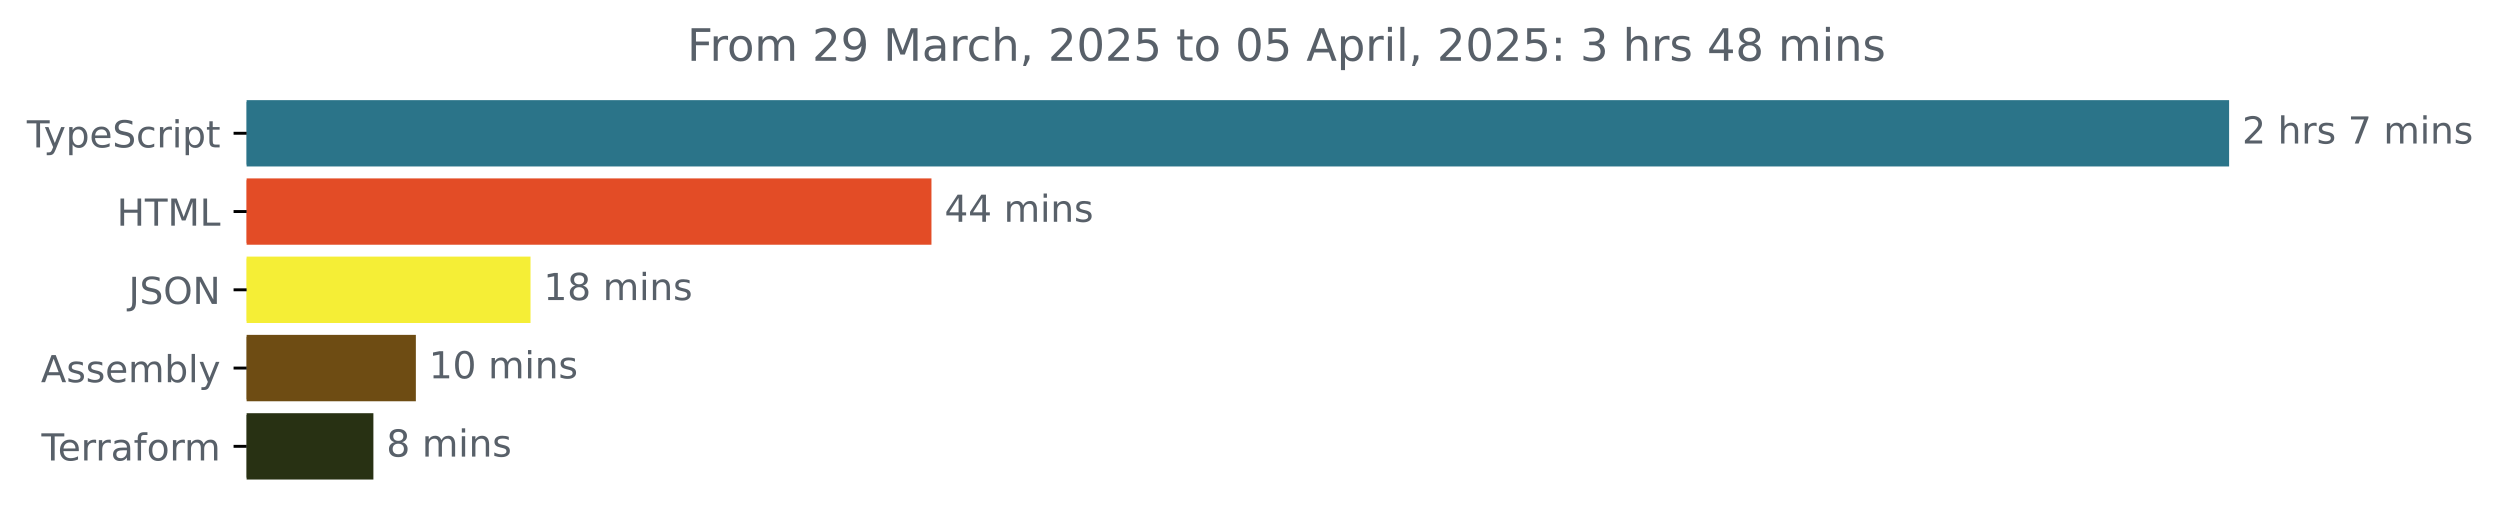
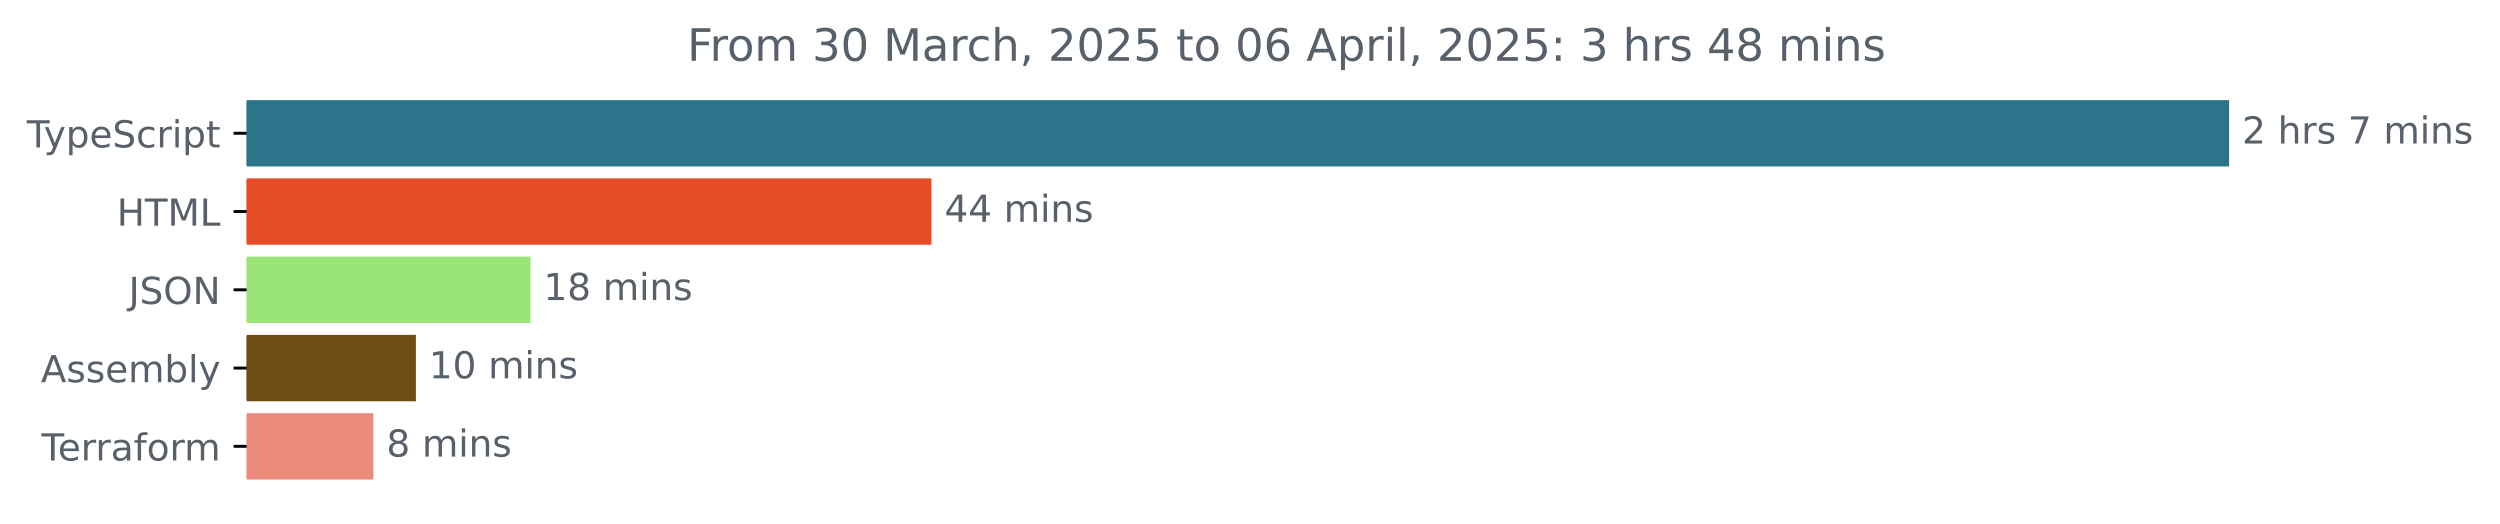
<svg xmlns="http://www.w3.org/2000/svg" xmlns:xlink="http://www.w3.org/1999/xlink" width="670.782pt" height="140.398pt" viewBox="0 0 670.782 140.398" version="1.1">
  <defs>
    <style type="text/css">*{stroke-linejoin: round; stroke-linecap: butt}</style>
  </defs>
  <g id="figure_1">
    <g id="patch_1">
      <path d="M -0 140.398  L 670.782 140.398  L 670.782 0  L -0 0  L -0 140.398  z " style="fill: none" />
    </g>
    <g id="axes_1">
      <g id="patch_2">
-         <path d="M 66.17 27.358  L 597.599 27.358  L 597.599 44.158  L 66.17 44.158  z " clip-path="url(#p09f03699c6)" style="fill: #2b7489; stroke: #2b7489; stroke-linejoin: miter" />
+         <path d="M 66.17 27.358  L 597.599 27.358  L 597.599 44.158  L 66.17 44.158  z " clip-path="url(#p7604af2358)" style="fill: #2b7489; stroke: #2b7489; stroke-linejoin: miter" />
      </g>
      <g id="patch_3">
-         <path d="M 66.17 48.358  L 249.422 48.358  L 249.422 65.158  L 66.17 65.158  z " clip-path="url(#p09f03699c6)" style="fill: #e34c26; stroke: #e34c26; stroke-linejoin: miter" />
+         <path d="M 66.17 48.358  L 249.422 48.358  L 249.422 65.158  L 66.17 65.158  z " clip-path="url(#p7604af2358)" style="fill: #e34c26; stroke: #e34c26; stroke-linejoin: miter" />
      </g>
      <g id="patch_4">
-         <path d="M 66.17 69.358  L 141.845 69.358  L 141.845 86.158  L 66.17 86.158  z " clip-path="url(#p09f03699c6)" style="fill: #f5ee36; stroke: #f5ee36; stroke-linejoin: miter" />
+         <path d="M 66.17 69.358  L 141.845 69.358  L 141.845 86.158  L 66.17 86.158  z " clip-path="url(#p7604af2358)" style="fill: #9ae478; stroke: #9ae478; stroke-linejoin: miter" />
      </g>
      <g id="patch_5">
-         <path d="M 66.17 90.358  L 111.081 90.358  L 111.081 107.158  L 66.17 107.158  z " clip-path="url(#p09f03699c6)" style="fill: #6e4c13; stroke: #6e4c13; stroke-linejoin: miter" />
+         <path d="M 66.17 90.358  L 111.081 90.358  L 111.081 107.158  L 66.17 107.158  z " clip-path="url(#p7604af2358)" style="fill: #6e4c13; stroke: #6e4c13; stroke-linejoin: miter" />
      </g>
      <g id="patch_6">
-         <path d="M 66.17 111.358  L 99.687 111.358  L 99.687 128.158  L 66.17 128.158  z " clip-path="url(#p09f03699c6)" style="fill: #283113; stroke: #283113; stroke-linejoin: miter" />
+         <path d="M 66.17 111.358  L 99.687 111.358  L 99.687 128.158  L 66.17 128.158  z " clip-path="url(#p7604af2358)" style="fill: #ec8b7c; stroke: #ec8b7c; stroke-linejoin: miter" />
      </g>
      <g id="matplotlib.axis_1" />
      <g id="matplotlib.axis_2">
        <g id="ytick_1">
          <g id="line2d_1">
            <defs>
-               <path id="md40f7b4526" d="M 0 0  L -3.5 0  " style="stroke: #000000; stroke-width: 0.8" />
+               <path id="m0ca6bac95f" d="M 0 0  L -3.5 0  " style="stroke: #000000; stroke-width: 0.8" />
            </defs>
            <g>
-               <use xlink:href="#md40f7b4526" x="66.17" y="35.758" style="stroke: #000000; stroke-width: 0.8" />
+               <use xlink:href="#m0ca6bac95f" x="66.17" y="35.758" style="stroke: #000000; stroke-width: 0.8" />
            </g>
          </g>
          <g id="text_1">
            <g style="fill: #586069" transform="translate(7.2 39.55734) scale(0.1 -0.1)">
              <defs>
                <path id="DejaVuSans-54" d="M -19 4666  L 3928 4666  L 3928 4134  L 2272 4134  L 2272 0  L 1638 0  L 1638 4134  L -19 4134  L -19 4666  z " transform="scale(0.015625)" />
                <path id="DejaVuSans-79" d="M 2059 -325  Q 1816 -950 1584 -1140  Q 1353 -1331 966 -1331  L 506 -1331  L 506 -850  L 844 -850  Q 1081 -850 1212 -737  Q 1344 -625 1503 -206  L 1606 56  L 191 3500  L 800 3500  L 1894 763  L 2988 3500  L 3597 3500  L 2059 -325  z " transform="scale(0.015625)" />
                <path id="DejaVuSans-70" d="M 1159 525  L 1159 -1331  L 581 -1331  L 581 3500  L 1159 3500  L 1159 2969  Q 1341 3281 1617 3432  Q 1894 3584 2278 3584  Q 2916 3584 3314 3078  Q 3713 2572 3713 1747  Q 3713 922 3314 415  Q 2916 -91 2278 -91  Q 1894 -91 1617 61  Q 1341 213 1159 525  z M 3116 1747  Q 3116 2381 2855 2742  Q 2594 3103 2138 3103  Q 1681 3103 1420 2742  Q 1159 2381 1159 1747  Q 1159 1113 1420 752  Q 1681 391 2138 391  Q 2594 391 2855 752  Q 3116 1113 3116 1747  z " transform="scale(0.015625)" />
                <path id="DejaVuSans-65" d="M 3597 1894  L 3597 1613  L 953 1613  Q 991 1019 1311 708  Q 1631 397 2203 397  Q 2534 397 2845 478  Q 3156 559 3463 722  L 3463 178  Q 3153 47 2828 -22  Q 2503 -91 2169 -91  Q 1331 -91 842 396  Q 353 884 353 1716  Q 353 2575 817 3079  Q 1281 3584 2069 3584  Q 2775 3584 3186 3129  Q 3597 2675 3597 1894  z M 3022 2063  Q 3016 2534 2758 2815  Q 2500 3097 2075 3097  Q 1594 3097 1305 2825  Q 1016 2553 972 2059  L 3022 2063  z " transform="scale(0.015625)" />
                <path id="DejaVuSans-53" d="M 3425 4513  L 3425 3897  Q 3066 4069 2747 4153  Q 2428 4238 2131 4238  Q 1616 4238 1336 4038  Q 1056 3838 1056 3469  Q 1056 3159 1242 3001  Q 1428 2844 1947 2747  L 2328 2669  Q 3034 2534 3370 2195  Q 3706 1856 3706 1288  Q 3706 609 3251 259  Q 2797 -91 1919 -91  Q 1588 -91 1214 -16  Q 841 59 441 206  L 441 856  Q 825 641 1194 531  Q 1563 422 1919 422  Q 2459 422 2753 634  Q 3047 847 3047 1241  Q 3047 1584 2836 1778  Q 2625 1972 2144 2069  L 1759 2144  Q 1053 2284 737 2584  Q 422 2884 422 3419  Q 422 4038 858 4394  Q 1294 4750 2059 4750  Q 2388 4750 2728 4690  Q 3069 4631 3425 4513  z " transform="scale(0.015625)" />
                <path id="DejaVuSans-63" d="M 3122 3366  L 3122 2828  Q 2878 2963 2633 3030  Q 2388 3097 2138 3097  Q 1578 3097 1268 2742  Q 959 2388 959 1747  Q 959 1106 1268 751  Q 1578 397 2138 397  Q 2388 397 2633 464  Q 2878 531 3122 666  L 3122 134  Q 2881 22 2623 -34  Q 2366 -91 2075 -91  Q 1284 -91 818 406  Q 353 903 353 1747  Q 353 2603 823 3093  Q 1294 3584 2113 3584  Q 2378 3584 2631 3529  Q 2884 3475 3122 3366  z " transform="scale(0.015625)" />
                <path id="DejaVuSans-72" d="M 2631 2963  Q 2534 3019 2420 3045  Q 2306 3072 2169 3072  Q 1681 3072 1420 2755  Q 1159 2438 1159 1844  L 1159 0  L 581 0  L 581 3500  L 1159 3500  L 1159 2956  Q 1341 3275 1631 3429  Q 1922 3584 2338 3584  Q 2397 3584 2469 3576  Q 2541 3569 2628 3553  L 2631 2963  z " transform="scale(0.015625)" />
                <path id="DejaVuSans-69" d="M 603 3500  L 1178 3500  L 1178 0  L 603 0  L 603 3500  z M 603 4863  L 1178 4863  L 1178 4134  L 603 4134  L 603 4863  z " transform="scale(0.015625)" />
                <path id="DejaVuSans-74" d="M 1172 4494  L 1172 3500  L 2356 3500  L 2356 3053  L 1172 3053  L 1172 1153  Q 1172 725 1289 603  Q 1406 481 1766 481  L 2356 481  L 2356 0  L 1766 0  Q 1100 0 847 248  Q 594 497 594 1153  L 594 3053  L 172 3053  L 172 3500  L 594 3500  L 594 4494  L 1172 4494  z " transform="scale(0.015625)" />
              </defs>
              <use xlink:href="#DejaVuSans-54" />
              <use xlink:href="#DejaVuSans-79" x="45.459" />
              <use xlink:href="#DejaVuSans-70" x="104.639" />
              <use xlink:href="#DejaVuSans-65" x="168.115" />
              <use xlink:href="#DejaVuSans-53" x="229.639" />
              <use xlink:href="#DejaVuSans-63" x="293.115" />
              <use xlink:href="#DejaVuSans-72" x="348.096" />
              <use xlink:href="#DejaVuSans-69" x="389.209" />
              <use xlink:href="#DejaVuSans-70" x="416.992" />
              <use xlink:href="#DejaVuSans-74" x="480.469" />
            </g>
          </g>
        </g>
        <g id="ytick_2">
          <g id="line2d_2">
            <g>
-               <use xlink:href="#md40f7b4526" x="66.17" y="56.758" style="stroke: #000000; stroke-width: 0.8" />
+               <use xlink:href="#m0ca6bac95f" x="66.17" y="56.758" style="stroke: #000000; stroke-width: 0.8" />
            </g>
          </g>
          <g id="text_2">
            <g style="fill: #586069" transform="translate(31.34219 60.55734) scale(0.1 -0.1)">
              <defs>
                <path id="DejaVuSans-48" d="M 628 4666  L 1259 4666  L 1259 2753  L 3553 2753  L 3553 4666  L 4184 4666  L 4184 0  L 3553 0  L 3553 2222  L 1259 2222  L 1259 0  L 628 0  L 628 4666  z " transform="scale(0.015625)" />
                <path id="DejaVuSans-4d" d="M 628 4666  L 1569 4666  L 2759 1491  L 3956 4666  L 4897 4666  L 4897 0  L 4281 0  L 4281 4097  L 3078 897  L 2444 897  L 1241 4097  L 1241 0  L 628 0  L 628 4666  z " transform="scale(0.015625)" />
                <path id="DejaVuSans-4c" d="M 628 4666  L 1259 4666  L 1259 531  L 3531 531  L 3531 0  L 628 0  L 628 4666  z " transform="scale(0.015625)" />
              </defs>
              <use xlink:href="#DejaVuSans-48" />
              <use xlink:href="#DejaVuSans-54" x="75.195" />
              <use xlink:href="#DejaVuSans-4d" x="136.279" />
              <use xlink:href="#DejaVuSans-4c" x="222.559" />
            </g>
          </g>
        </g>
        <g id="ytick_3">
          <g id="line2d_3">
            <g>
-               <use xlink:href="#md40f7b4526" x="66.17" y="77.758" style="stroke: #000000; stroke-width: 0.8" />
+               <use xlink:href="#m0ca6bac95f" x="66.17" y="77.758" style="stroke: #000000; stroke-width: 0.8" />
            </g>
          </g>
          <g id="text_3">
            <g style="fill: #586069" transform="translate(34.51875 81.55734) scale(0.1 -0.1)">
              <defs>
                <path id="DejaVuSans-4a" d="M 628 4666  L 1259 4666  L 1259 325  Q 1259 -519 939 -900  Q 619 -1281 -91 -1281  L -331 -1281  L -331 -750  L -134 -750  Q 284 -750 456 -515  Q 628 -281 628 325  L 628 4666  z " transform="scale(0.015625)" />
                <path id="DejaVuSans-4f" d="M 2522 4238  Q 1834 4238 1429 3725  Q 1025 3213 1025 2328  Q 1025 1447 1429 934  Q 1834 422 2522 422  Q 3209 422 3611 934  Q 4013 1447 4013 2328  Q 4013 3213 3611 3725  Q 3209 4238 2522 4238  z M 2522 4750  Q 3503 4750 4090 4092  Q 4678 3434 4678 2328  Q 4678 1225 4090 567  Q 3503 -91 2522 -91  Q 1538 -91 948 565  Q 359 1222 359 2328  Q 359 3434 948 4092  Q 1538 4750 2522 4750  z " transform="scale(0.015625)" />
                <path id="DejaVuSans-4e" d="M 628 4666  L 1478 4666  L 3547 763  L 3547 4666  L 4159 4666  L 4159 0  L 3309 0  L 1241 3903  L 1241 0  L 628 0  L 628 4666  z " transform="scale(0.015625)" />
              </defs>
              <use xlink:href="#DejaVuSans-4a" />
              <use xlink:href="#DejaVuSans-53" x="29.492" />
              <use xlink:href="#DejaVuSans-4f" x="92.969" />
              <use xlink:href="#DejaVuSans-4e" x="171.68" />
            </g>
          </g>
        </g>
        <g id="ytick_4">
          <g id="line2d_4">
            <g>
-               <use xlink:href="#md40f7b4526" x="66.17" y="98.758" style="stroke: #000000; stroke-width: 0.8" />
+               <use xlink:href="#m0ca6bac95f" x="66.17" y="98.758" style="stroke: #000000; stroke-width: 0.8" />
            </g>
          </g>
          <g id="text_4">
            <g style="fill: #586069" transform="translate(10.97188 102.5573) scale(0.1 -0.1)">
              <defs>
                <path id="DejaVuSans-41" d="M 2188 4044  L 1331 1722  L 3047 1722  L 2188 4044  z M 1831 4666  L 2547 4666  L 4325 0  L 3669 0  L 3244 1197  L 1141 1197  L 716 0  L 50 0  L 1831 4666  z " transform="scale(0.015625)" />
                <path id="DejaVuSans-73" d="M 2834 3397  L 2834 2853  Q 2591 2978 2328 3040  Q 2066 3103 1784 3103  Q 1356 3103 1142 2972  Q 928 2841 928 2578  Q 928 2378 1081 2264  Q 1234 2150 1697 2047  L 1894 2003  Q 2506 1872 2764 1633  Q 3022 1394 3022 966  Q 3022 478 2636 193  Q 2250 -91 1575 -91  Q 1294 -91 989 -36  Q 684 19 347 128  L 347 722  Q 666 556 975 473  Q 1284 391 1588 391  Q 1994 391 2212 530  Q 2431 669 2431 922  Q 2431 1156 2273 1281  Q 2116 1406 1581 1522  L 1381 1569  Q 847 1681 609 1914  Q 372 2147 372 2553  Q 372 3047 722 3315  Q 1072 3584 1716 3584  Q 2034 3584 2315 3537  Q 2597 3491 2834 3397  z " transform="scale(0.015625)" />
                <path id="DejaVuSans-6d" d="M 3328 2828  Q 3544 3216 3844 3400  Q 4144 3584 4550 3584  Q 5097 3584 5394 3201  Q 5691 2819 5691 2113  L 5691 0  L 5113 0  L 5113 2094  Q 5113 2597 4934 2840  Q 4756 3084 4391 3084  Q 3944 3084 3684 2787  Q 3425 2491 3425 1978  L 3425 0  L 2847 0  L 2847 2094  Q 2847 2600 2669 2842  Q 2491 3084 2119 3084  Q 1678 3084 1418 2786  Q 1159 2488 1159 1978  L 1159 0  L 581 0  L 581 3500  L 1159 3500  L 1159 2956  Q 1356 3278 1631 3431  Q 1906 3584 2284 3584  Q 2666 3584 2933 3390  Q 3200 3197 3328 2828  z " transform="scale(0.015625)" />
                <path id="DejaVuSans-62" d="M 3116 1747  Q 3116 2381 2855 2742  Q 2594 3103 2138 3103  Q 1681 3103 1420 2742  Q 1159 2381 1159 1747  Q 1159 1113 1420 752  Q 1681 391 2138 391  Q 2594 391 2855 752  Q 3116 1113 3116 1747  z M 1159 2969  Q 1341 3281 1617 3432  Q 1894 3584 2278 3584  Q 2916 3584 3314 3078  Q 3713 2572 3713 1747  Q 3713 922 3314 415  Q 2916 -91 2278 -91  Q 1894 -91 1617 61  Q 1341 213 1159 525  L 1159 0  L 581 0  L 581 4863  L 1159 4863  L 1159 2969  z " transform="scale(0.015625)" />
                <path id="DejaVuSans-6c" d="M 603 4863  L 1178 4863  L 1178 0  L 603 0  L 603 4863  z " transform="scale(0.015625)" />
              </defs>
              <use xlink:href="#DejaVuSans-41" />
              <use xlink:href="#DejaVuSans-73" x="68.408" />
              <use xlink:href="#DejaVuSans-73" x="120.508" />
              <use xlink:href="#DejaVuSans-65" x="172.607" />
              <use xlink:href="#DejaVuSans-6d" x="234.131" />
              <use xlink:href="#DejaVuSans-62" x="331.543" />
              <use xlink:href="#DejaVuSans-6c" x="395.02" />
              <use xlink:href="#DejaVuSans-79" x="422.803" />
            </g>
          </g>
        </g>
        <g id="ytick_5">
          <g id="line2d_5">
            <g>
-               <use xlink:href="#md40f7b4526" x="66.17" y="119.758" style="stroke: #000000; stroke-width: 0.8" />
+               <use xlink:href="#m0ca6bac95f" x="66.17" y="119.758" style="stroke: #000000; stroke-width: 0.8" />
            </g>
          </g>
          <g id="text_5">
            <g style="fill: #586069" transform="translate(11.11875 123.5573) scale(0.1 -0.1)">
              <defs>
                <path id="DejaVuSans-61" d="M 2194 1759  Q 1497 1759 1228 1600  Q 959 1441 959 1056  Q 959 750 1161 570  Q 1363 391 1709 391  Q 2188 391 2477 730  Q 2766 1069 2766 1631  L 2766 1759  L 2194 1759  z M 3341 1997  L 3341 0  L 2766 0  L 2766 531  Q 2569 213 2275 61  Q 1981 -91 1556 -91  Q 1019 -91 701 211  Q 384 513 384 1019  Q 384 1609 779 1909  Q 1175 2209 1959 2209  L 2766 2209  L 2766 2266  Q 2766 2663 2505 2880  Q 2244 3097 1772 3097  Q 1472 3097 1187 3025  Q 903 2953 641 2809  L 641 3341  Q 956 3463 1253 3523  Q 1550 3584 1831 3584  Q 2591 3584 2966 3190  Q 3341 2797 3341 1997  z " transform="scale(0.015625)" />
                <path id="DejaVuSans-66" d="M 2375 4863  L 2375 4384  L 1825 4384  Q 1516 4384 1395 4259  Q 1275 4134 1275 3809  L 1275 3500  L 2222 3500  L 2222 3053  L 1275 3053  L 1275 0  L 697 0  L 697 3053  L 147 3053  L 147 3500  L 697 3500  L 697 3744  Q 697 4328 969 4595  Q 1241 4863 1831 4863  L 2375 4863  z " transform="scale(0.015625)" />
                <path id="DejaVuSans-6f" d="M 1959 3097  Q 1497 3097 1228 2736  Q 959 2375 959 1747  Q 959 1119 1226 758  Q 1494 397 1959 397  Q 2419 397 2687 759  Q 2956 1122 2956 1747  Q 2956 2369 2687 2733  Q 2419 3097 1959 3097  z M 1959 3584  Q 2709 3584 3137 3096  Q 3566 2609 3566 1747  Q 3566 888 3137 398  Q 2709 -91 1959 -91  Q 1206 -91 779 398  Q 353 888 353 1747  Q 353 2609 779 3096  Q 1206 3584 1959 3584  z " transform="scale(0.015625)" />
              </defs>
              <use xlink:href="#DejaVuSans-54" />
              <use xlink:href="#DejaVuSans-65" x="44.084" />
              <use xlink:href="#DejaVuSans-72" x="105.607" />
              <use xlink:href="#DejaVuSans-72" x="144.971" />
              <use xlink:href="#DejaVuSans-61" x="186.084" />
              <use xlink:href="#DejaVuSans-66" x="247.363" />
              <use xlink:href="#DejaVuSans-6f" x="282.568" />
              <use xlink:href="#DejaVuSans-72" x="343.75" />
              <use xlink:href="#DejaVuSans-6d" x="383.113" />
            </g>
          </g>
        </g>
      </g>
      <g id="text_6">
        <g style="fill: #586069" transform="translate(601.5989 38.5175) scale(0.1 -0.1)">
          <defs>
            <path id="DejaVuSans-32" d="M 1228 531  L 3431 531  L 3431 0  L 469 0  L 469 531  Q 828 903 1448 1529  Q 2069 2156 2228 2338  Q 2531 2678 2651 2914  Q 2772 3150 2772 3378  Q 2772 3750 2511 3984  Q 2250 4219 1831 4219  Q 1534 4219 1204 4116  Q 875 4013 500 3803  L 500 4441  Q 881 4594 1212 4672  Q 1544 4750 1819 4750  Q 2544 4750 2975 4387  Q 3406 4025 3406 3419  Q 3406 3131 3298 2873  Q 3191 2616 2906 2266  Q 2828 2175 2409 1742  Q 1991 1309 1228 531  z " transform="scale(0.015625)" />
            <path id="DejaVuSans-20" transform="scale(0.015625)" />
            <path id="DejaVuSans-68" d="M 3513 2113  L 3513 0  L 2938 0  L 2938 2094  Q 2938 2591 2744 2837  Q 2550 3084 2163 3084  Q 1697 3084 1428 2787  Q 1159 2491 1159 1978  L 1159 0  L 581 0  L 581 4863  L 1159 4863  L 1159 2956  Q 1366 3272 1645 3428  Q 1925 3584 2291 3584  Q 2894 3584 3203 3211  Q 3513 2838 3513 2113  z " transform="scale(0.015625)" />
            <path id="DejaVuSans-37" d="M 525 4666  L 3525 4666  L 3525 4397  L 1831 0  L 1172 0  L 2766 4134  L 525 4134  L 525 4666  z " transform="scale(0.015625)" />
            <path id="DejaVuSans-6e" d="M 3513 2113  L 3513 0  L 2938 0  L 2938 2094  Q 2938 2591 2744 2837  Q 2550 3084 2163 3084  Q 1697 3084 1428 2787  Q 1159 2491 1159 1978  L 1159 0  L 581 0  L 581 3500  L 1159 3500  L 1159 2956  Q 1366 3272 1645 3428  Q 1925 3584 2291 3584  Q 2894 3584 3203 3211  Q 3513 2838 3513 2113  z " transform="scale(0.015625)" />
          </defs>
          <use xlink:href="#DejaVuSans-32" />
          <use xlink:href="#DejaVuSans-20" x="63.623" />
          <use xlink:href="#DejaVuSans-68" x="95.41" />
          <use xlink:href="#DejaVuSans-72" x="158.789" />
          <use xlink:href="#DejaVuSans-73" x="199.902" />
          <use xlink:href="#DejaVuSans-20" x="252.002" />
          <use xlink:href="#DejaVuSans-37" x="283.789" />
          <use xlink:href="#DejaVuSans-20" x="347.412" />
          <use xlink:href="#DejaVuSans-6d" x="379.199" />
          <use xlink:href="#DejaVuSans-69" x="476.611" />
          <use xlink:href="#DejaVuSans-6e" x="504.395" />
          <use xlink:href="#DejaVuSans-73" x="567.773" />
        </g>
      </g>
      <g id="text_7">
        <g style="fill: #586069" transform="translate(253.4215 59.5175) scale(0.1 -0.1)">
          <defs>
            <path id="DejaVuSans-34" d="M 2419 4116  L 825 1625  L 2419 1625  L 2419 4116  z M 2253 4666  L 3047 4666  L 3047 1625  L 3713 1625  L 3713 1100  L 3047 1100  L 3047 0  L 2419 0  L 2419 1100  L 313 1100  L 313 1709  L 2253 4666  z " transform="scale(0.015625)" />
          </defs>
          <use xlink:href="#DejaVuSans-34" />
          <use xlink:href="#DejaVuSans-34" x="63.623" />
          <use xlink:href="#DejaVuSans-20" x="127.246" />
          <use xlink:href="#DejaVuSans-6d" x="159.033" />
          <use xlink:href="#DejaVuSans-69" x="256.445" />
          <use xlink:href="#DejaVuSans-6e" x="284.229" />
          <use xlink:href="#DejaVuSans-73" x="347.607" />
        </g>
      </g>
      <g id="text_8">
        <g style="fill: #586069" transform="translate(145.8445 80.5175) scale(0.1 -0.1)">
          <defs>
            <path id="DejaVuSans-31" d="M 794 531  L 1825 531  L 1825 4091  L 703 3866  L 703 4441  L 1819 4666  L 2450 4666  L 2450 531  L 3481 531  L 3481 0  L 794 0  L 794 531  z " transform="scale(0.015625)" />
            <path id="DejaVuSans-38" d="M 2034 2216  Q 1584 2216 1326 1975  Q 1069 1734 1069 1313  Q 1069 891 1326 650  Q 1584 409 2034 409  Q 2484 409 2743 651  Q 3003 894 3003 1313  Q 3003 1734 2745 1975  Q 2488 2216 2034 2216  z M 1403 2484  Q 997 2584 770 2862  Q 544 3141 544 3541  Q 544 4100 942 4425  Q 1341 4750 2034 4750  Q 2731 4750 3128 4425  Q 3525 4100 3525 3541  Q 3525 3141 3298 2862  Q 3072 2584 2669 2484  Q 3125 2378 3379 2068  Q 3634 1759 3634 1313  Q 3634 634 3220 271  Q 2806 -91 2034 -91  Q 1263 -91 848 271  Q 434 634 434 1313  Q 434 1759 690 2068  Q 947 2378 1403 2484  z M 1172 3481  Q 1172 3119 1398 2916  Q 1625 2713 2034 2713  Q 2441 2713 2670 2916  Q 2900 3119 2900 3481  Q 2900 3844 2670 4047  Q 2441 4250 2034 4250  Q 1625 4250 1398 4047  Q 1172 3844 1172 3481  z " transform="scale(0.015625)" />
          </defs>
          <use xlink:href="#DejaVuSans-31" />
          <use xlink:href="#DejaVuSans-38" x="63.623" />
          <use xlink:href="#DejaVuSans-20" x="127.246" />
          <use xlink:href="#DejaVuSans-6d" x="159.033" />
          <use xlink:href="#DejaVuSans-69" x="256.445" />
          <use xlink:href="#DejaVuSans-6e" x="284.229" />
          <use xlink:href="#DejaVuSans-73" x="347.607" />
        </g>
      </g>
      <g id="text_9">
        <g style="fill: #586069" transform="translate(115.0811 101.5175) scale(0.1 -0.1)">
          <defs>
            <path id="DejaVuSans-30" d="M 2034 4250  Q 1547 4250 1301 3770  Q 1056 3291 1056 2328  Q 1056 1369 1301 889  Q 1547 409 2034 409  Q 2525 409 2770 889  Q 3016 1369 3016 2328  Q 3016 3291 2770 3770  Q 2525 4250 2034 4250  z M 2034 4750  Q 2819 4750 3233 4129  Q 3647 3509 3647 2328  Q 3647 1150 3233 529  Q 2819 -91 2034 -91  Q 1250 -91 836 529  Q 422 1150 422 2328  Q 422 3509 836 4129  Q 1250 4750 2034 4750  z " transform="scale(0.015625)" />
          </defs>
          <use xlink:href="#DejaVuSans-31" />
          <use xlink:href="#DejaVuSans-30" x="63.623" />
          <use xlink:href="#DejaVuSans-20" x="127.246" />
          <use xlink:href="#DejaVuSans-6d" x="159.033" />
          <use xlink:href="#DejaVuSans-69" x="256.445" />
          <use xlink:href="#DejaVuSans-6e" x="284.229" />
          <use xlink:href="#DejaVuSans-73" x="347.607" />
        </g>
      </g>
      <g id="text_10">
        <g style="fill: #586069" transform="translate(103.6872 122.5175) scale(0.1 -0.1)">
          <use xlink:href="#DejaVuSans-38" />
          <use xlink:href="#DejaVuSans-20" x="63.623" />
          <use xlink:href="#DejaVuSans-6d" x="95.41" />
          <use xlink:href="#DejaVuSans-69" x="192.822" />
          <use xlink:href="#DejaVuSans-6e" x="220.605" />
          <use xlink:href="#DejaVuSans-73" x="283.984" />
        </g>
      </g>
      <g id="text_11">
        <g style="fill: #586069" transform="translate(184.3759 16.31812) scale(0.12 -0.12)">
          <defs>
            <path id="DejaVuSans-46" d="M 628 4666  L 3309 4666  L 3309 4134  L 1259 4134  L 1259 2759  L 3109 2759  L 3109 2228  L 1259 2228  L 1259 0  L 628 0  L 628 4666  z " transform="scale(0.015625)" />
-             <path id="DejaVuSans-39" d="M 703 97  L 703 672  Q 941 559 1184 500  Q 1428 441 1663 441  Q 2288 441 2617 861  Q 2947 1281 2994 2138  Q 2813 1869 2534 1725  Q 2256 1581 1919 1581  Q 1219 1581 811 2004  Q 403 2428 403 3163  Q 403 3881 828 4315  Q 1253 4750 1959 4750  Q 2769 4750 3195 4129  Q 3622 3509 3622 2328  Q 3622 1225 3098 567  Q 2575 -91 1691 -91  Q 1453 -91 1209 -44  Q 966 3 703 97  z M 1959 2075  Q 2384 2075 2632 2365  Q 2881 2656 2881 3163  Q 2881 3666 2632 3958  Q 2384 4250 1959 4250  Q 1534 4250 1286 3958  Q 1038 3666 1038 3163  Q 1038 2656 1286 2365  Q 1534 2075 1959 2075  z " transform="scale(0.015625)" />
+             <path id="DejaVuSans-33" d="M 2597 2516  Q 3050 2419 3304 2112  Q 3559 1806 3559 1356  Q 3559 666 3084 287  Q 2609 -91 1734 -91  Q 1441 -91 1130 -33  Q 819 25 488 141  L 488 750  Q 750 597 1062 519  Q 1375 441 1716 441  Q 2309 441 2620 675  Q 2931 909 2931 1356  Q 2931 1769 2642 2001  Q 2353 2234 1838 2234  L 1294 2234  L 1294 2753  L 1863 2753  Q 2328 2753 2575 2939  Q 2822 3125 2822 3475  Q 2822 3834 2567 4026  Q 2313 4219 1838 4219  Q 1578 4219 1281 4162  Q 984 4106 628 3988  L 628 4550  Q 988 4650 1302 4700  Q 1616 4750 1894 4750  Q 2613 4750 3031 4423  Q 3450 4097 3450 3541  Q 3450 3153 3228 2886  Q 3006 2619 2597 2516  z " transform="scale(0.015625)" />
            <path id="DejaVuSans-2c" d="M 750 794  L 1409 794  L 1409 256  L 897 -744  L 494 -744  L 750 256  L 750 794  z " transform="scale(0.015625)" />
            <path id="DejaVuSans-35" d="M 691 4666  L 3169 4666  L 3169 4134  L 1269 4134  L 1269 2991  Q 1406 3038 1543 3061  Q 1681 3084 1819 3084  Q 2600 3084 3056 2656  Q 3513 2228 3513 1497  Q 3513 744 3044 326  Q 2575 -91 1722 -91  Q 1428 -91 1123 -41  Q 819 9 494 109  L 494 744  Q 775 591 1075 516  Q 1375 441 1709 441  Q 2250 441 2565 725  Q 2881 1009 2881 1497  Q 2881 1984 2565 2268  Q 2250 2553 1709 2553  Q 1456 2553 1204 2497  Q 953 2441 691 2322  L 691 4666  z " transform="scale(0.015625)" />
+             <path id="DejaVuSans-36" d="M 2113 2584  Q 1688 2584 1439 2293  Q 1191 2003 1191 1497  Q 1191 994 1439 701  Q 1688 409 2113 409  Q 2538 409 2786 701  Q 3034 994 3034 1497  Q 3034 2003 2786 2293  Q 2538 2584 2113 2584  z M 3366 4563  L 3366 3988  Q 3128 4100 2886 4159  Q 2644 4219 2406 4219  Q 1781 4219 1451 3797  Q 1122 3375 1075 2522  Q 1259 2794 1537 2939  Q 1816 3084 2150 3084  Q 2853 3084 3261 2657  Q 3669 2231 3669 1497  Q 3669 778 3244 343  Q 2819 -91 2113 -91  Q 1303 -91 875 529  Q 447 1150 447 2328  Q 447 3434 972 4092  Q 1497 4750 2381 4750  Q 2619 4750 2861 4703  Q 3103 4656 3366 4563  z " transform="scale(0.015625)" />
            <path id="DejaVuSans-3a" d="M 750 794  L 1409 794  L 1409 0  L 750 0  L 750 794  z M 750 3309  L 1409 3309  L 1409 2516  L 750 2516  L 750 3309  z " transform="scale(0.015625)" />
-             <path id="DejaVuSans-33" d="M 2597 2516  Q 3050 2419 3304 2112  Q 3559 1806 3559 1356  Q 3559 666 3084 287  Q 2609 -91 1734 -91  Q 1441 -91 1130 -33  Q 819 25 488 141  L 488 750  Q 750 597 1062 519  Q 1375 441 1716 441  Q 2309 441 2620 675  Q 2931 909 2931 1356  Q 2931 1769 2642 2001  Q 2353 2234 1838 2234  L 1294 2234  L 1294 2753  L 1863 2753  Q 2328 2753 2575 2939  Q 2822 3125 2822 3475  Q 2822 3834 2567 4026  Q 2313 4219 1838 4219  Q 1578 4219 1281 4162  Q 984 4106 628 3988  L 628 4550  Q 988 4650 1302 4700  Q 1616 4750 1894 4750  Q 2613 4750 3031 4423  Q 3450 4097 3450 3541  Q 3450 3153 3228 2886  Q 3006 2619 2597 2516  z " transform="scale(0.015625)" />
          </defs>
          <use xlink:href="#DejaVuSans-46" />
          <use xlink:href="#DejaVuSans-72" x="50.27" />
          <use xlink:href="#DejaVuSans-6f" x="89.133" />
          <use xlink:href="#DejaVuSans-6d" x="150.314" />
          <use xlink:href="#DejaVuSans-20" x="247.727" />
-           <use xlink:href="#DejaVuSans-32" x="279.514" />
-           <use xlink:href="#DejaVuSans-39" x="343.137" />
+           <use xlink:href="#DejaVuSans-33" x="279.514" />
+           <use xlink:href="#DejaVuSans-30" x="343.137" />
          <use xlink:href="#DejaVuSans-20" x="406.76" />
          <use xlink:href="#DejaVuSans-4d" x="438.547" />
          <use xlink:href="#DejaVuSans-61" x="524.826" />
          <use xlink:href="#DejaVuSans-72" x="586.105" />
          <use xlink:href="#DejaVuSans-63" x="624.969" />
          <use xlink:href="#DejaVuSans-68" x="679.949" />
          <use xlink:href="#DejaVuSans-2c" x="743.328" />
          <use xlink:href="#DejaVuSans-20" x="775.115" />
          <use xlink:href="#DejaVuSans-32" x="806.902" />
          <use xlink:href="#DejaVuSans-30" x="870.525" />
          <use xlink:href="#DejaVuSans-32" x="934.148" />
          <use xlink:href="#DejaVuSans-35" x="997.771" />
          <use xlink:href="#DejaVuSans-20" x="1061.395" />
          <use xlink:href="#DejaVuSans-74" x="1093.182" />
          <use xlink:href="#DejaVuSans-6f" x="1132.391" />
          <use xlink:href="#DejaVuSans-20" x="1193.572" />
          <use xlink:href="#DejaVuSans-30" x="1225.359" />
-           <use xlink:href="#DejaVuSans-35" x="1288.982" />
+           <use xlink:href="#DejaVuSans-36" x="1288.982" />
          <use xlink:href="#DejaVuSans-20" x="1352.605" />
          <use xlink:href="#DejaVuSans-41" x="1384.393" />
          <use xlink:href="#DejaVuSans-70" x="1452.801" />
          <use xlink:href="#DejaVuSans-72" x="1516.277" />
          <use xlink:href="#DejaVuSans-69" x="1557.391" />
          <use xlink:href="#DejaVuSans-6c" x="1585.174" />
          <use xlink:href="#DejaVuSans-2c" x="1612.957" />
          <use xlink:href="#DejaVuSans-20" x="1644.744" />
          <use xlink:href="#DejaVuSans-32" x="1676.531" />
          <use xlink:href="#DejaVuSans-30" x="1740.154" />
          <use xlink:href="#DejaVuSans-32" x="1803.777" />
          <use xlink:href="#DejaVuSans-35" x="1867.4" />
          <use xlink:href="#DejaVuSans-3a" x="1931.023" />
          <use xlink:href="#DejaVuSans-20" x="1964.715" />
          <use xlink:href="#DejaVuSans-33" x="1996.502" />
          <use xlink:href="#DejaVuSans-20" x="2060.125" />
          <use xlink:href="#DejaVuSans-68" x="2091.912" />
          <use xlink:href="#DejaVuSans-72" x="2155.291" />
          <use xlink:href="#DejaVuSans-73" x="2196.404" />
          <use xlink:href="#DejaVuSans-20" x="2248.504" />
          <use xlink:href="#DejaVuSans-34" x="2280.291" />
          <use xlink:href="#DejaVuSans-38" x="2343.914" />
          <use xlink:href="#DejaVuSans-20" x="2407.537" />
          <use xlink:href="#DejaVuSans-6d" x="2439.324" />
          <use xlink:href="#DejaVuSans-69" x="2536.736" />
          <use xlink:href="#DejaVuSans-6e" x="2564.52" />
          <use xlink:href="#DejaVuSans-73" x="2627.898" />
        </g>
      </g>
    </g>
  </g>
  <defs>
-     <clipPath id="p09f03699c6">
+     <clipPath id="p7604af2358">
      <rect x="66.17" y="22.318" width="558" height="110.88" />
    </clipPath>
  </defs>
</svg>
